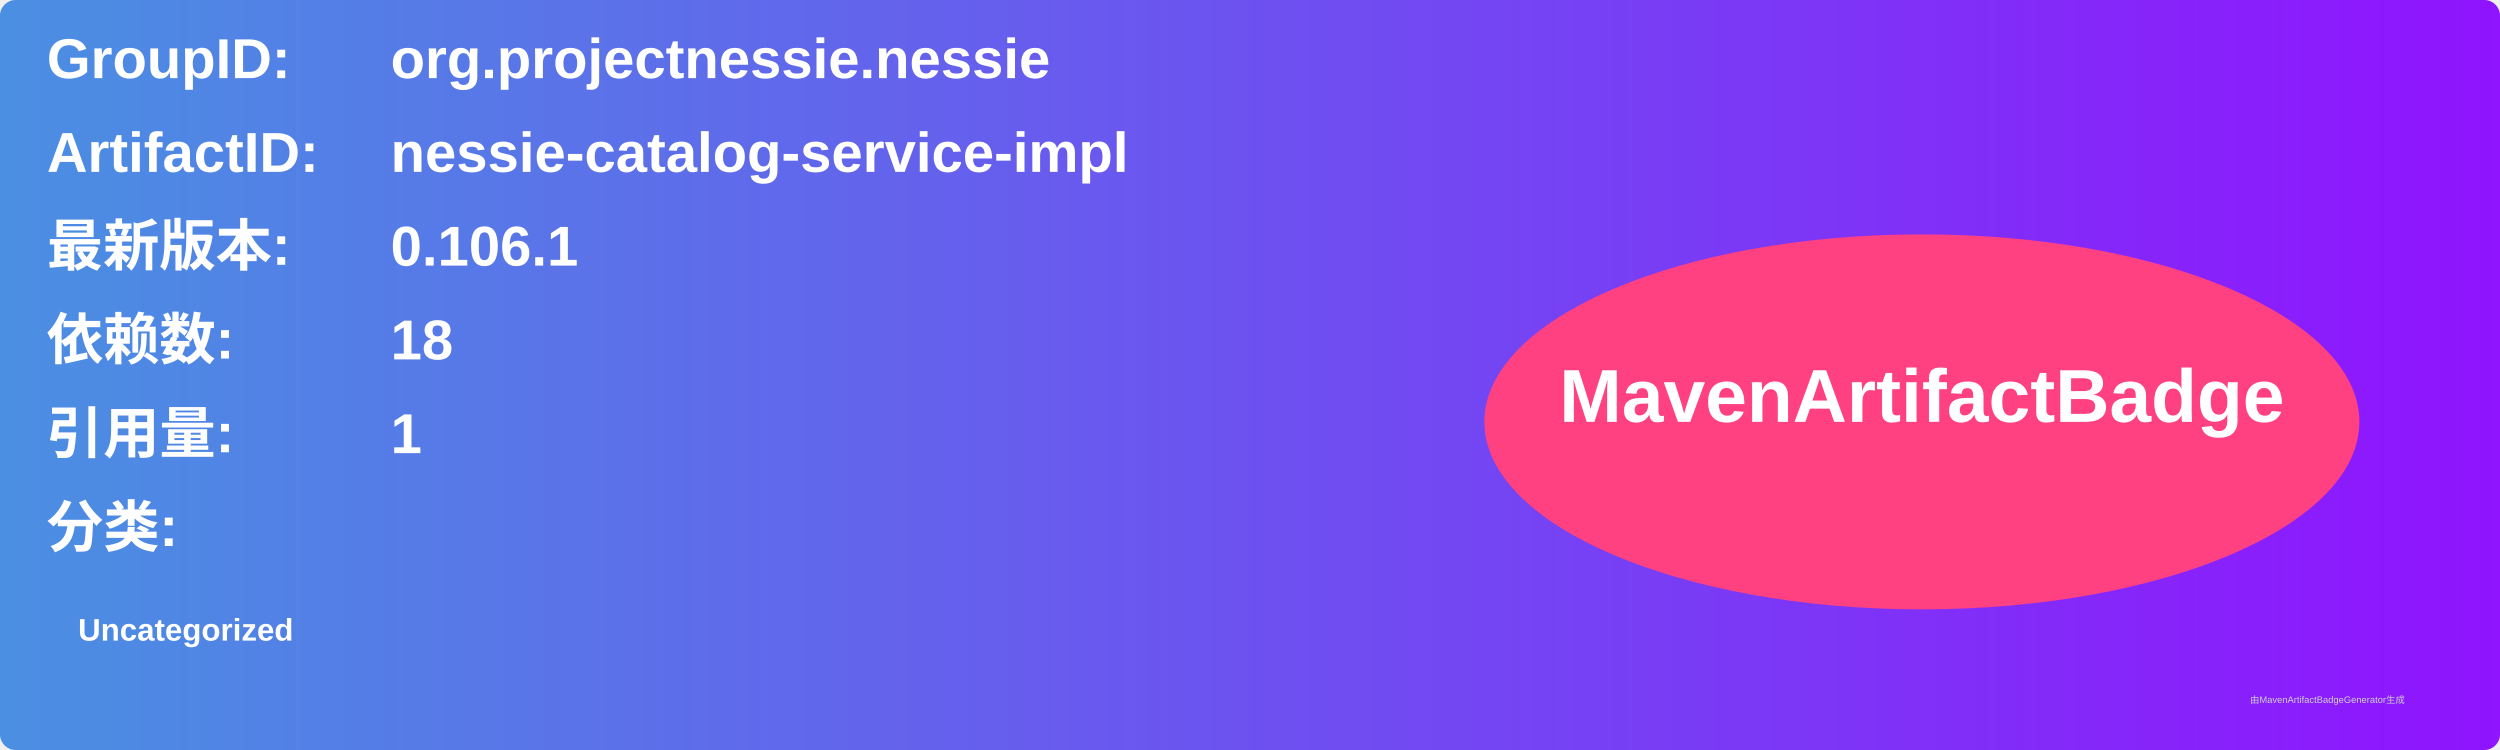
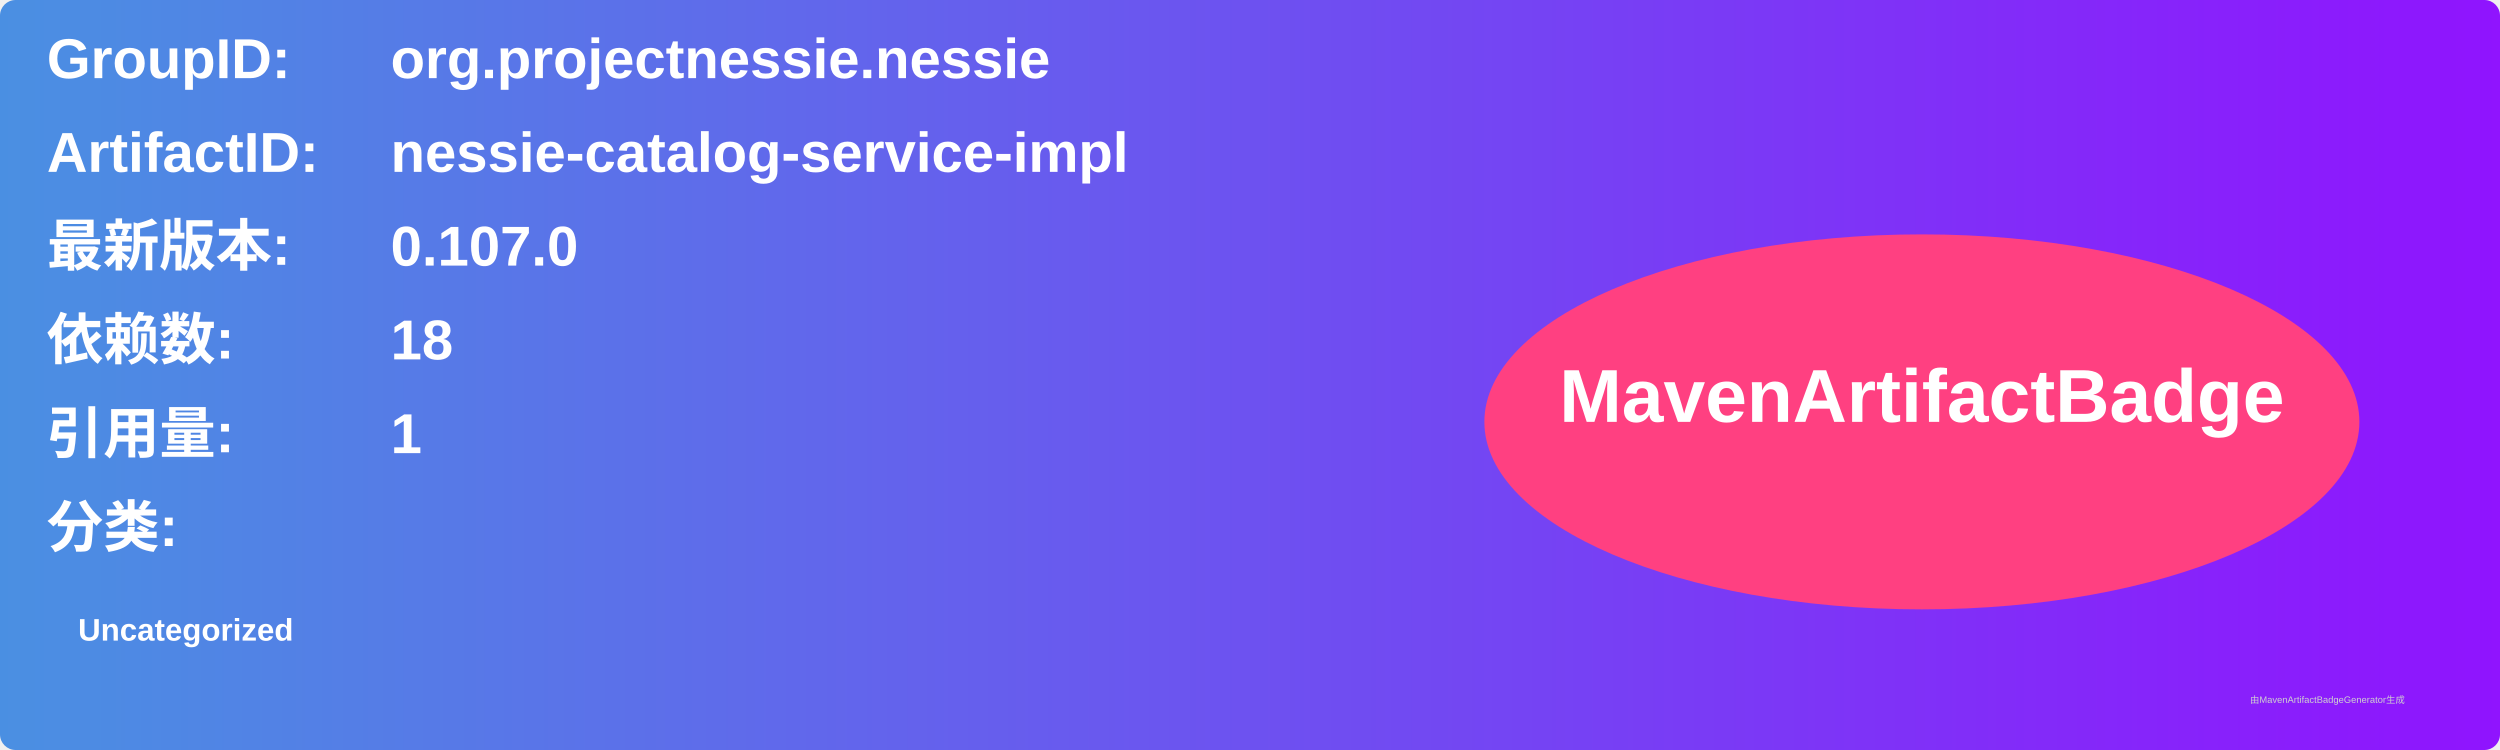
<svg xmlns="http://www.w3.org/2000/svg" width="800" height="240" viewBox="0 0 800 240">
  <linearGradient id="grad" x1="0%" y1="0%" x2="100%" y2="0%">
    <stop offset="0%" stop-color="#4a90e2" />
    <stop offset="100%" stop-color="#9013fe" />
  </linearGradient>
  <rect width="100%" height="100%" rx="5" ry="5" fill="url(#grad)" />
  <g transform="translate(15, 15)">
    <text x="0" y="10" font-family="Arial" font-size="18" fill="white" font-weight="bold" width="260">GroupID:</text>
    <text x="110" y="10" font-family="Arial" font-size="18" fill="white" font-weight="bold" width="460">org.projectnessie.nessie</text>
    <text x="0" y="40" font-family="Arial" font-size="18" fill="white" font-weight="bold" width="260">ArtifactID:</text>
    <text x="110" y="40" font-family="Arial" font-size="18" fill="white" font-weight="bold" width="460">nessie-catalog-service-impl</text>
    <text x="0" y="70" font-family="Arial" font-size="18" fill="white" font-weight="bold">最新版本:</text>
    <text x="110" y="70" font-family="Arial" font-size="18" fill="white" font-weight="bold">
-       <tspan font-weight="bold">0.106.1</tspan>
+       <tspan font-weight="bold">0.107.0</tspan>
    </text>
    <text x="0" y="100" font-family="Arial" font-size="18" fill="white" font-weight="bold">依赖数: </text>
    <text x="110" y="100" font-family="Arial" font-size="18" fill="white">
      <tspan font-weight="bold">18</tspan>
    </text>
    <text x="0" y="130" font-family="Arial" font-size="18" fill="white" font-weight="bold">引用量: </text>
    <text x="110" y="130" font-family="Arial" font-size="18" fill="white">
      <tspan font-weight="bold">1</tspan>
    </text>
    <text x="0" y="160" font-family="Arial" font-size="18" fill="white" font-weight="bold">分类:</text>
    <text x="10" y="190" font-family="Arial" font-size="10" fill="white">
      <tspan font-weight="bold">Uncategorized</tspan>
    </text>
    <ellipse cx="600" cy="120" rx="140" ry="60" fill="#ff4081" />
    <text x="600" y="120" text-anchor="middle" font-family="Arial" font-size="24" fill="white" font-weight="bold">MavenArtifactBadge</text>
  </g>
  <text x="720" y="225" font-family="Arial" font-size="3" fill="#d0d0d0">由MavenArtifactBadgeGenerator生成</text>
</svg>
